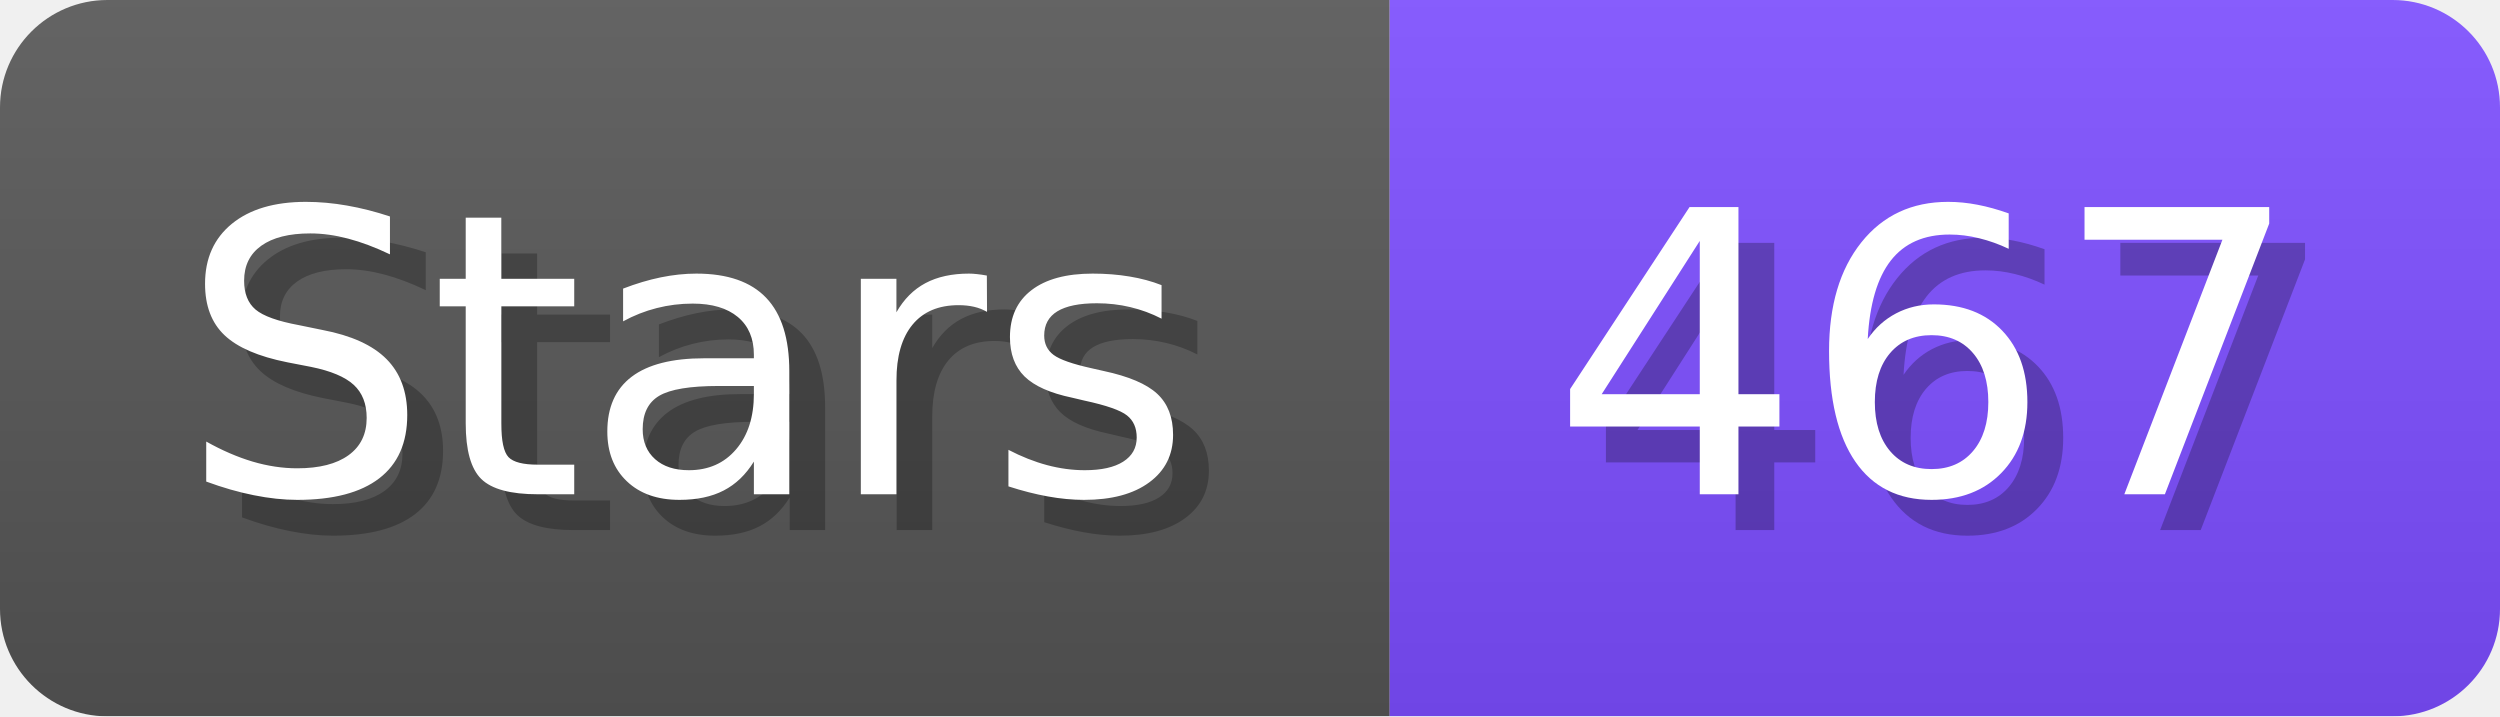
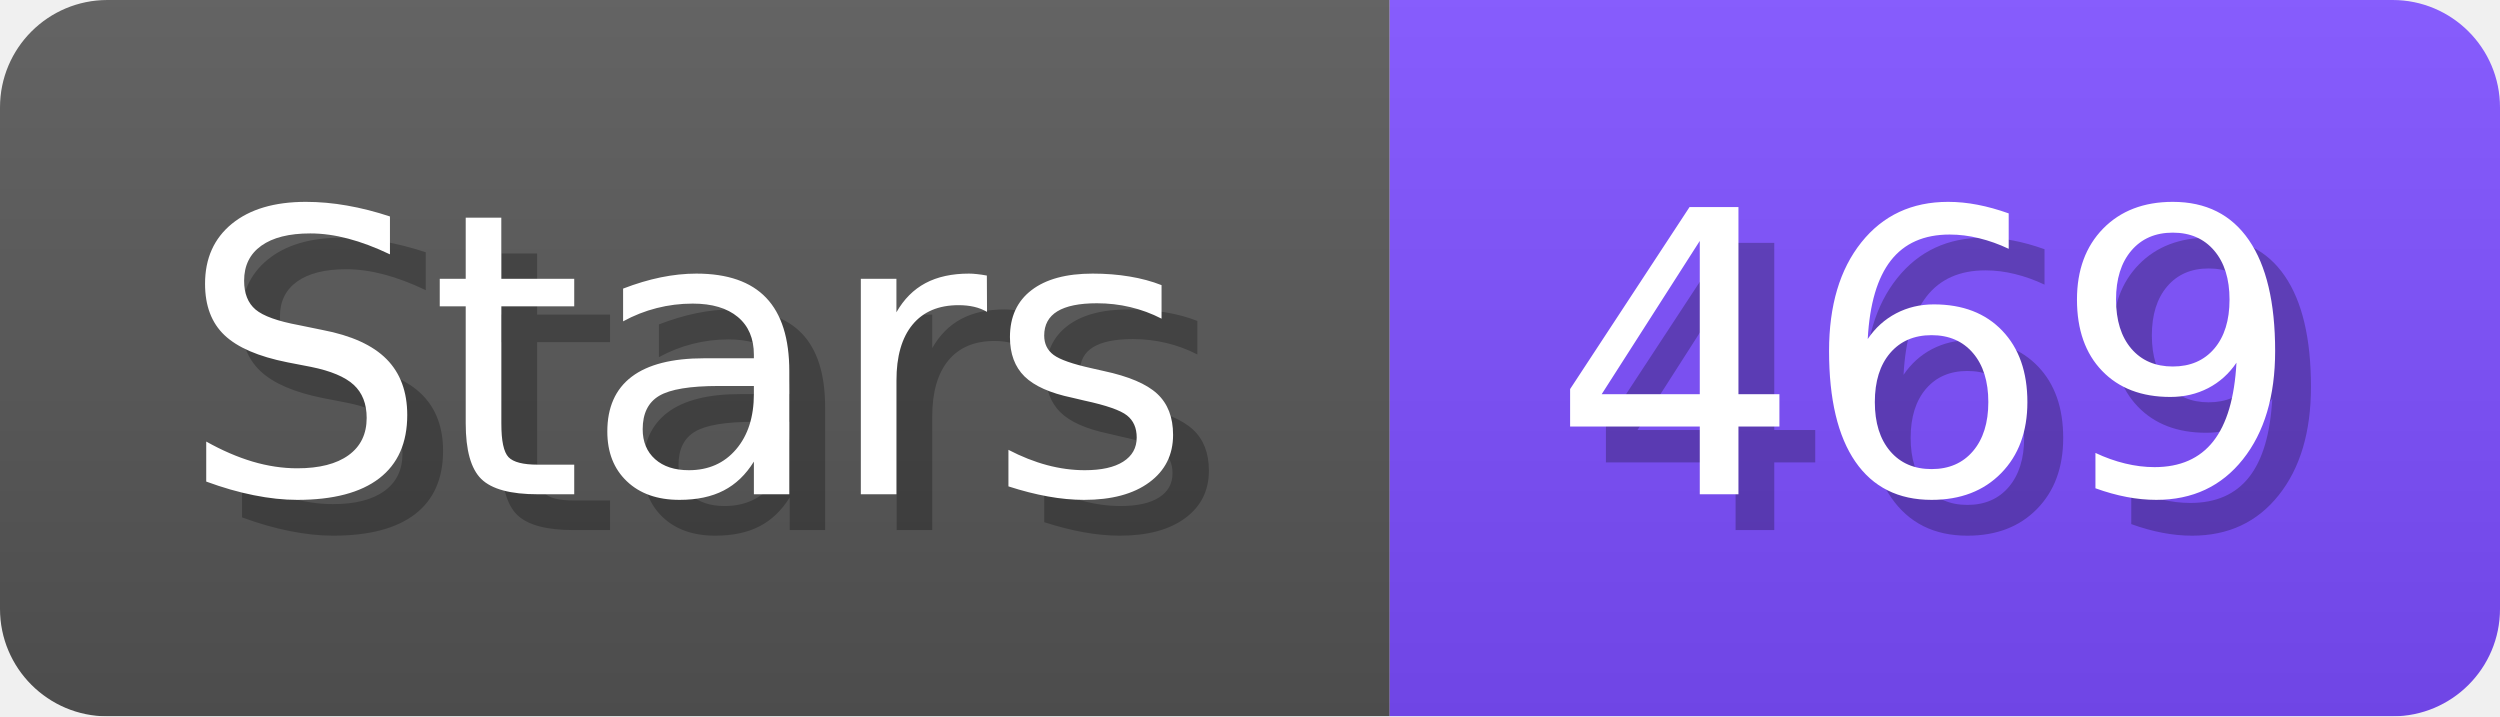
- <svg xmlns="http://www.w3.org/2000/svg" width="69.8" height="20" viewBox="0 0 698 200" role="img" aria-label="Stars: 467">
+ <svg xmlns="http://www.w3.org/2000/svg" width="69.8" height="20" viewBox="0 0 698 200" role="img" aria-label="Stars: 469">
  <linearGradient id="a" x2="0" y2="100%">
    <stop offset="0" stop-opacity=".1" stop-color="#EEE" />
    <stop offset="1" stop-opacity=".1" />
  </linearGradient>
  <mask id="m">
    <rect width="698" height="200" rx="30" fill="#FFF" />
  </mask>
  <g mask="url(#m)">
    <rect width="388" height="200" fill="#555" />
    <rect width="310" height="200" fill="#7C4DFF" x="388" />
    <rect width="698" height="200" fill="url(#a)" />
  </g>
  <g aria-hidden="true" fill="#fff" text-anchor="start" font-family="Verdana,DejaVu Sans,sans-serif" font-size="110">
    <text x="60" y="148" textLength="288" fill="#000" opacity="0.25">Stars</text>
    <text x="50" y="138" textLength="288">Stars</text>
-     <text x="443" y="148" textLength="210" fill="#000" opacity="0.25">467</text>
-     <text x="433" y="138" textLength="210">467</text>
+     <text x="443" y="148" textLength="210" fill="#000" opacity="0.25">469</text>
+     <text x="433" y="138" textLength="210">469</text>
  </g>
</svg>
